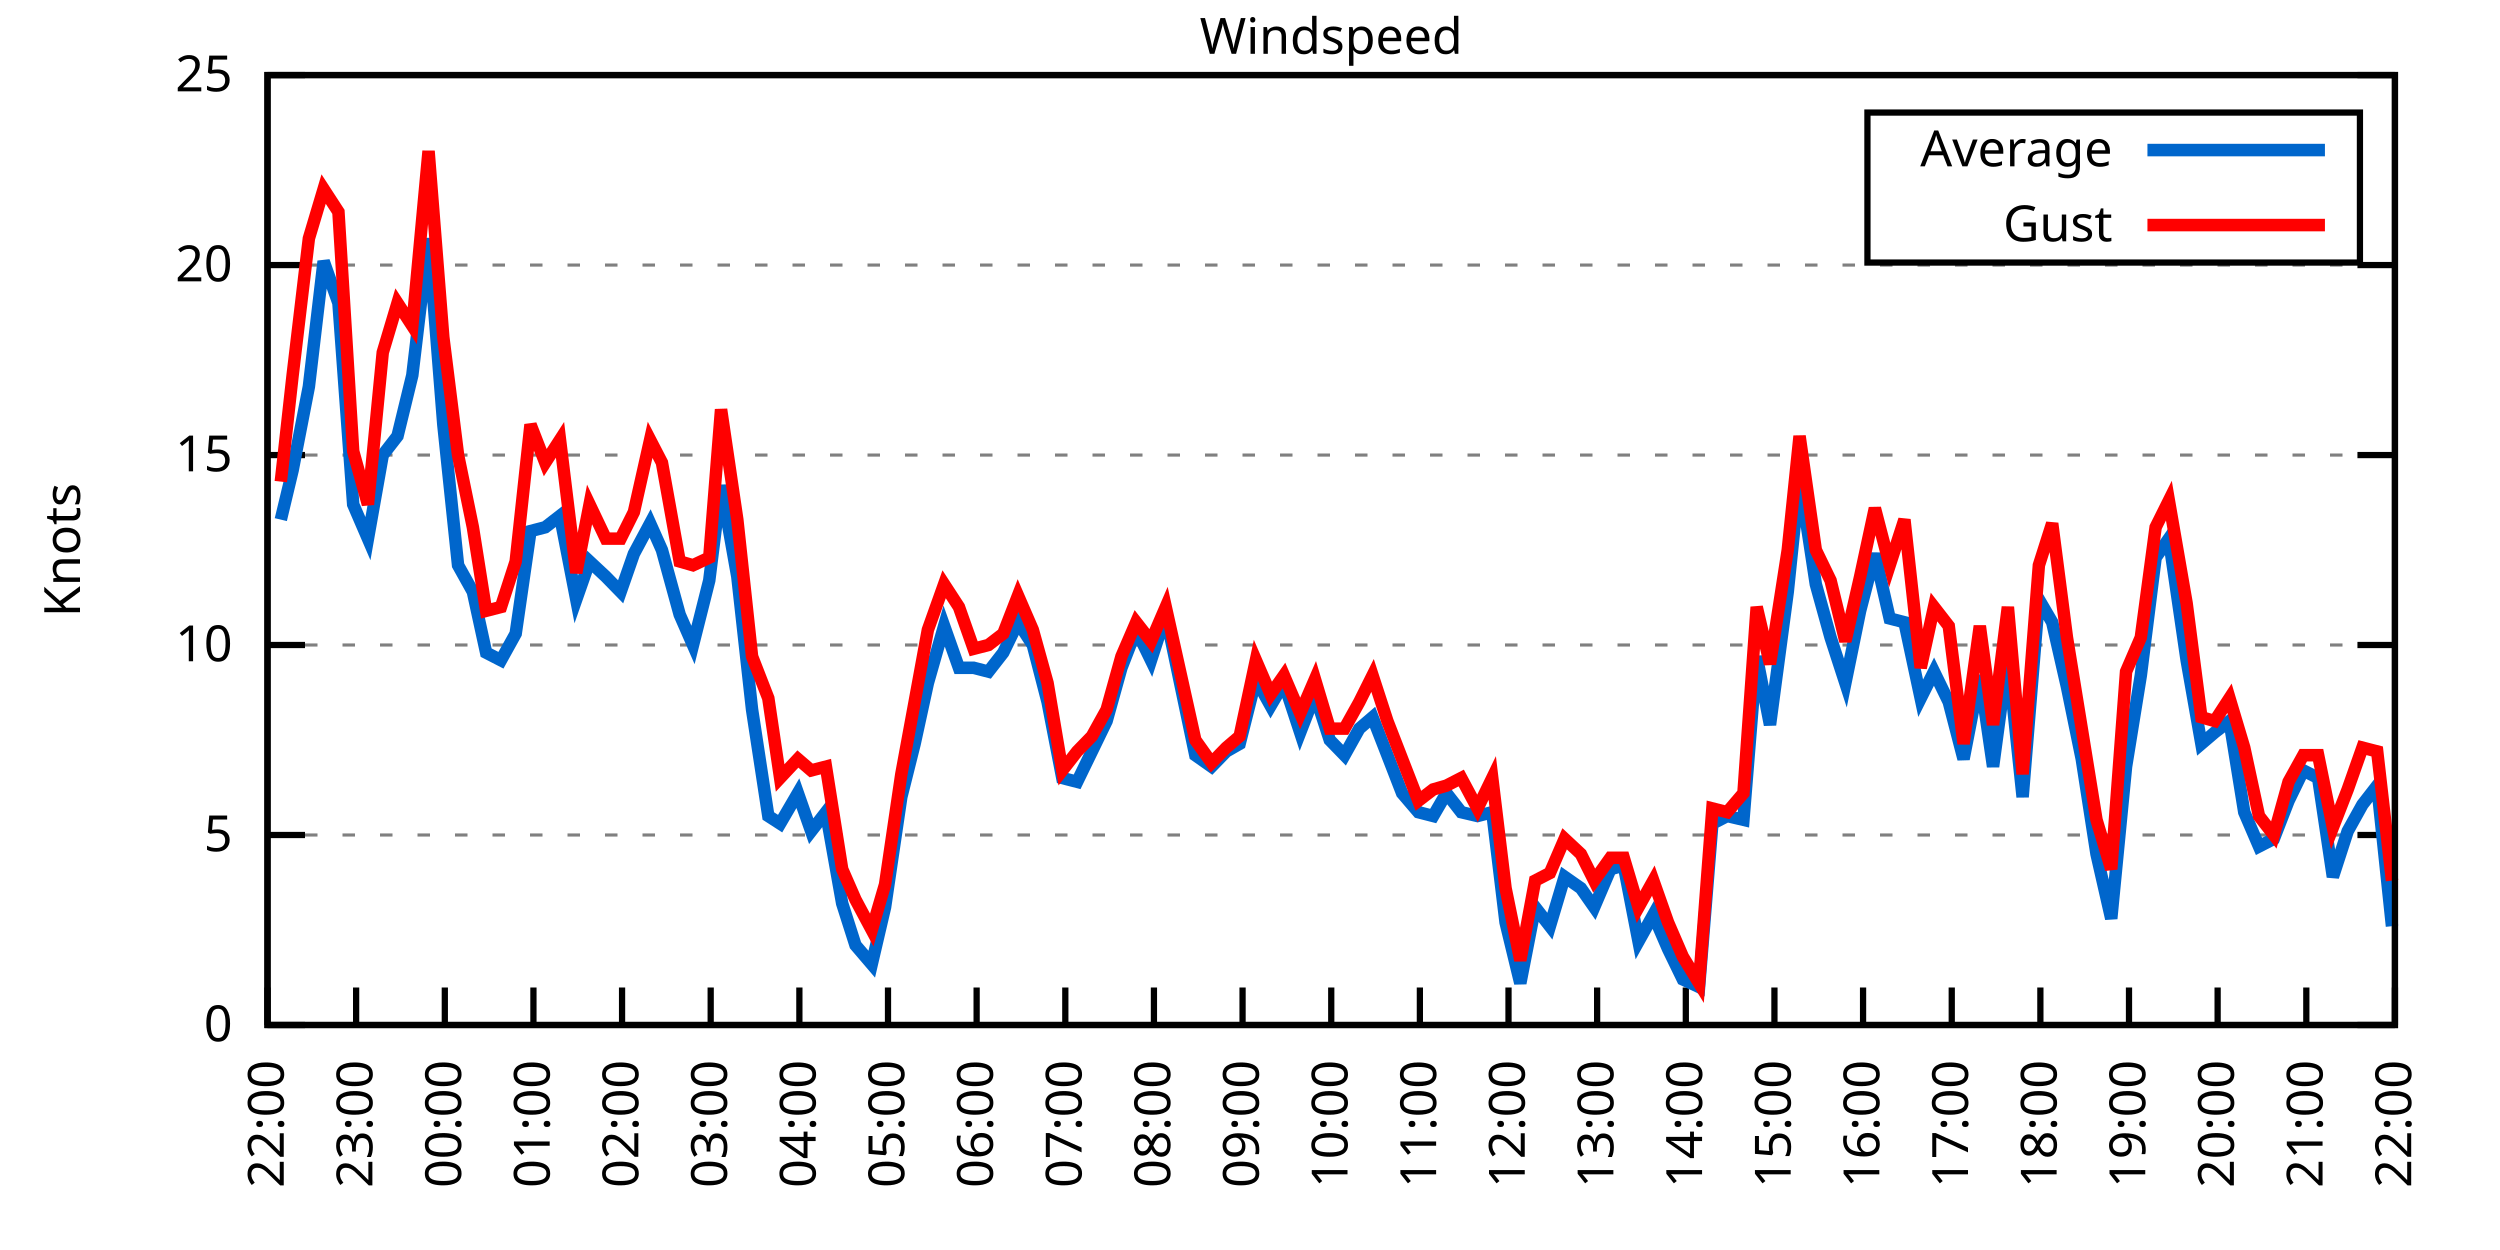
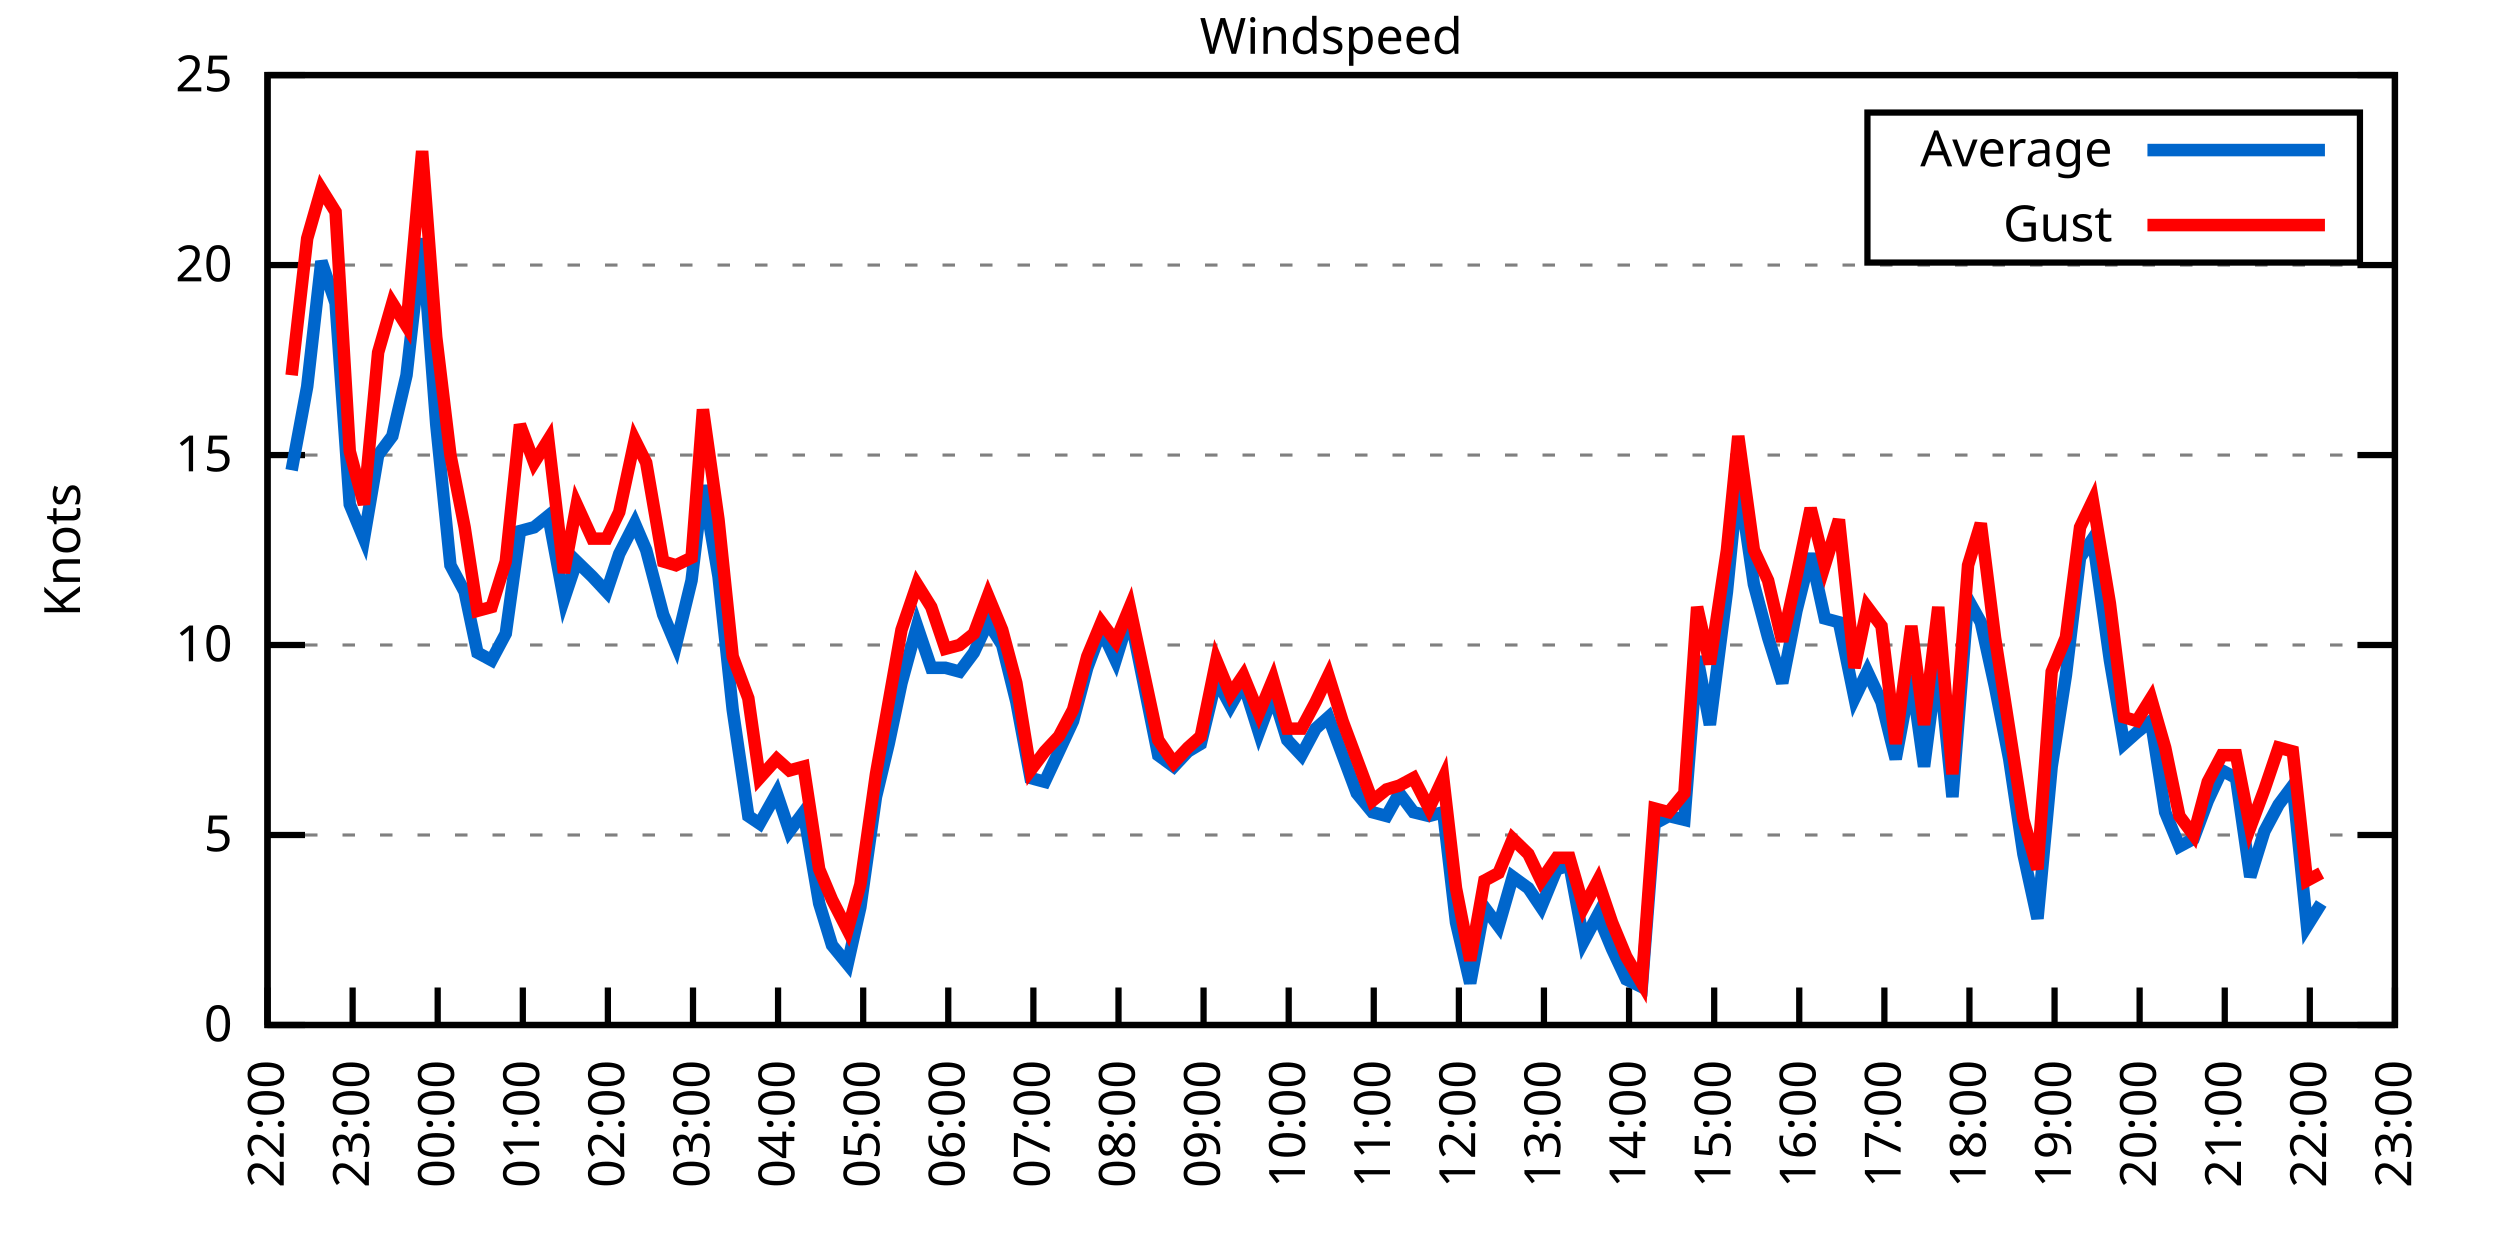
<svg xmlns="http://www.w3.org/2000/svg" xmlns:xlink="http://www.w3.org/1999/xlink" width="400" height="200" viewBox="0 0 400 200">
  <g id="gnuplot_canvas">
    <rect x="0" y="0" width="400" height="200" fill="none" />
    <defs>
      <circle id="gpDot" r="0.5" stroke-width="0.5" stroke="currentColor" />
      <path id="gpPt0" stroke-width="0.333" stroke="currentColor" d="M-1,0 h2 M0,-1 v2" />
      <path id="gpPt1" stroke-width="0.333" stroke="currentColor" d="M-1,-1 L1,1 M1,-1 L-1,1" />
      <path id="gpPt2" stroke-width="0.333" stroke="currentColor" d="M-1,0 L1,0 M0,-1 L0,1 M-1,-1 L1,1 M-1,1 L1,-1" />
      <rect id="gpPt3" stroke-width="0.333" stroke="currentColor" x="-1" y="-1" width="2" height="2" />
      <rect id="gpPt4" stroke-width="0.333" stroke="currentColor" fill="currentColor" x="-1" y="-1" width="2" height="2" />
      <circle id="gpPt5" stroke-width="0.333" stroke="currentColor" cx="0" cy="0" r="1" />
      <use xlink:href="#gpPt5" id="gpPt6" fill="currentColor" stroke="none" />
      <path id="gpPt7" stroke-width="0.333" stroke="currentColor" d="M0,-1.33 L-1.33,0.67 L1.33,0.67 z" />
      <use xlink:href="#gpPt7" id="gpPt8" fill="currentColor" stroke="none" />
      <use xlink:href="#gpPt7" id="gpPt9" stroke="currentColor" transform="rotate(180)" />
      <use xlink:href="#gpPt9" id="gpPt10" fill="currentColor" stroke="none" />
      <use xlink:href="#gpPt3" id="gpPt11" stroke="currentColor" transform="rotate(45)" />
      <use xlink:href="#gpPt11" id="gpPt12" fill="currentColor" stroke="none" />
      <path id="gpPt13" stroke-width="0.333" stroke="currentColor" d="M0,1.330 L1.265,0.411 L0.782,-1.067 L-0.782,-1.076 L-1.265,0.411 z" />
      <use xlink:href="#gpPt13" id="gpPt14" fill="currentColor" stroke="none" />
      <filter id="textbox" filterUnits="objectBoundingBox" x="0" y="0" height="1" width="1">
        <feFlood flood-color="white" flood-opacity="1" result="bgnd" />
        <feComposite in="SourceGraphic" in2="bgnd" operator="atop" />
      </filter>
      <filter id="greybox" filterUnits="objectBoundingBox" x="0" y="0" height="1" width="1">
        <feFlood flood-color="lightgrey" flood-opacity="1" result="grey" />
        <feComposite in="SourceGraphic" in2="grey" operator="atop" />
      </filter>
    </defs>
    <g fill="none" color="white" stroke="currentColor" stroke-width="1.00" stroke-linecap="butt" stroke-linejoin="miter">
</g>
    <g fill="none" color="black" stroke="currentColor" stroke-width="1.00" stroke-linecap="butt" stroke-linejoin="miter">
      <g stroke="none" shape-rendering="crispEdges">
        <polygon fill="rgb(255, 255, 255)" points="42.80,164.00 383.18,164.00 383.18,12.02 42.80,12.02 " />
      </g>
    </g>
    <g fill="none" color="black" stroke="currentColor" stroke-width="1.00" stroke-linecap="butt" stroke-linejoin="miter">
</g>
    <g fill="none" color="black" stroke="black" stroke-width="0.50" stroke-linecap="butt" stroke-linejoin="miter">
</g>
    <g fill="none" color="gray" stroke="currentColor" stroke-width="0.50" stroke-linecap="butt" stroke-linejoin="miter">
      <path stroke="gray" stroke-dasharray="2,4" class="gridline" d="M42.80,164.00 L383.19,164.00  " />
    </g>
    <g fill="none" color="gray" stroke="gray" stroke-width="1.00" stroke-linecap="butt" stroke-linejoin="miter">
</g>
    <g fill="none" color="black" stroke="currentColor" stroke-width="1.00" stroke-linecap="butt" stroke-linejoin="miter">
      <path stroke="black" d="M42.80,164.00 L48.80,164.00 M383.19,164.00 L377.19,164.00  " />
      <g transform="translate(37.20,166.60)" stroke="none" fill="black" font-family="Sans" font-size="8.00" text-anchor="end">
        <text>
          <tspan font-family="Sans"> 0</tspan>
        </text>
      </g>
    </g>
    <g fill="none" color="black" stroke="currentColor" stroke-width="1.00" stroke-linecap="butt" stroke-linejoin="miter">
</g>
    <g fill="none" color="black" stroke="black" stroke-width="0.50" stroke-linecap="butt" stroke-linejoin="miter">
</g>
    <g fill="none" color="gray" stroke="currentColor" stroke-width="0.50" stroke-linecap="butt" stroke-linejoin="miter">
      <path stroke="gray" stroke-dasharray="2,4" class="gridline" d="M42.80,133.60 L383.19,133.60  " />
    </g>
    <g fill="none" color="gray" stroke="gray" stroke-width="1.00" stroke-linecap="butt" stroke-linejoin="miter">
</g>
    <g fill="none" color="black" stroke="currentColor" stroke-width="1.00" stroke-linecap="butt" stroke-linejoin="miter">
      <path stroke="black" d="M42.80,133.60 L48.80,133.60 M383.19,133.60 L377.19,133.60  " />
      <g transform="translate(37.20,136.20)" stroke="none" fill="black" font-family="Sans" font-size="8.00" text-anchor="end">
        <text>
          <tspan font-family="Sans"> 5</tspan>
        </text>
      </g>
    </g>
    <g fill="none" color="black" stroke="currentColor" stroke-width="1.00" stroke-linecap="butt" stroke-linejoin="miter">
</g>
    <g fill="none" color="black" stroke="black" stroke-width="0.50" stroke-linecap="butt" stroke-linejoin="miter">
</g>
    <g fill="none" color="gray" stroke="currentColor" stroke-width="0.50" stroke-linecap="butt" stroke-linejoin="miter">
      <path stroke="gray" stroke-dasharray="2,4" class="gridline" d="M42.80,103.20 L383.19,103.20  " />
    </g>
    <g fill="none" color="gray" stroke="gray" stroke-width="1.00" stroke-linecap="butt" stroke-linejoin="miter">
</g>
    <g fill="none" color="black" stroke="currentColor" stroke-width="1.00" stroke-linecap="butt" stroke-linejoin="miter">
      <path stroke="black" d="M42.80,103.20 L48.80,103.20 M383.19,103.20 L377.19,103.20  " />
      <g transform="translate(37.20,105.80)" stroke="none" fill="black" font-family="Sans" font-size="8.00" text-anchor="end">
        <text>
          <tspan font-family="Sans"> 10</tspan>
        </text>
      </g>
    </g>
    <g fill="none" color="black" stroke="currentColor" stroke-width="1.00" stroke-linecap="butt" stroke-linejoin="miter">
</g>
    <g fill="none" color="black" stroke="black" stroke-width="0.50" stroke-linecap="butt" stroke-linejoin="miter">
</g>
    <g fill="none" color="gray" stroke="currentColor" stroke-width="0.50" stroke-linecap="butt" stroke-linejoin="miter">
      <path stroke="gray" stroke-dasharray="2,4" class="gridline" d="M42.80,72.81 L383.19,72.81  " />
    </g>
    <g fill="none" color="gray" stroke="gray" stroke-width="1.00" stroke-linecap="butt" stroke-linejoin="miter">
</g>
    <g fill="none" color="black" stroke="currentColor" stroke-width="1.00" stroke-linecap="butt" stroke-linejoin="miter">
      <path stroke="black" d="M42.80,72.81 L48.80,72.81 M383.19,72.81 L377.19,72.81  " />
      <g transform="translate(37.20,75.41)" stroke="none" fill="black" font-family="Sans" font-size="8.00" text-anchor="end">
        <text>
          <tspan font-family="Sans"> 15</tspan>
        </text>
      </g>
    </g>
    <g fill="none" color="black" stroke="currentColor" stroke-width="1.00" stroke-linecap="butt" stroke-linejoin="miter">
</g>
    <g fill="none" color="black" stroke="black" stroke-width="0.50" stroke-linecap="butt" stroke-linejoin="miter">
</g>
    <g fill="none" color="gray" stroke="currentColor" stroke-width="0.50" stroke-linecap="butt" stroke-linejoin="miter">
      <path stroke="gray" stroke-dasharray="2,4" class="gridline" d="M42.80,42.41 L383.19,42.41  " />
    </g>
    <g fill="none" color="gray" stroke="gray" stroke-width="1.00" stroke-linecap="butt" stroke-linejoin="miter">
</g>
    <g fill="none" color="black" stroke="currentColor" stroke-width="1.00" stroke-linecap="butt" stroke-linejoin="miter">
      <path stroke="black" d="M42.80,42.41 L48.80,42.41 M383.19,42.41 L377.19,42.41  " />
      <g transform="translate(37.20,45.01)" stroke="none" fill="black" font-family="Sans" font-size="8.00" text-anchor="end">
        <text>
          <tspan font-family="Sans"> 20</tspan>
        </text>
      </g>
    </g>
    <g fill="none" color="black" stroke="currentColor" stroke-width="1.00" stroke-linecap="butt" stroke-linejoin="miter">
</g>
    <g fill="none" color="black" stroke="black" stroke-width="0.50" stroke-linecap="butt" stroke-linejoin="miter">
</g>
    <g fill="none" color="gray" stroke="currentColor" stroke-width="0.50" stroke-linecap="butt" stroke-linejoin="miter">
      <path stroke="gray" stroke-dasharray="2,4" class="gridline" d="M42.80,12.01 L383.19,12.01  " />
    </g>
    <g fill="none" color="gray" stroke="gray" stroke-width="1.00" stroke-linecap="butt" stroke-linejoin="miter">
</g>
    <g fill="none" color="black" stroke="currentColor" stroke-width="1.00" stroke-linecap="butt" stroke-linejoin="miter">
      <path stroke="black" d="M42.80,12.01 L48.80,12.01 M383.19,12.01 L377.19,12.01  " />
      <g transform="translate(37.20,14.61)" stroke="none" fill="black" font-family="Sans" font-size="8.00" text-anchor="end">
        <text>
          <tspan font-family="Sans"> 25</tspan>
        </text>
      </g>
    </g>
    <g fill="none" color="black" stroke="currentColor" stroke-width="1.00" stroke-linecap="butt" stroke-linejoin="miter">
      <path stroke="black" d="M42.80,164.00 L42.80,158.00  " />
      <g transform="translate(45.40,169.60) rotate(270.00)" stroke="none" fill="black" font-family="Sans" font-size="8.00" text-anchor="end">
        <text>
          <tspan font-family="Sans">22:00</tspan>
        </text>
      </g>
    </g>
    <g fill="none" color="black" stroke="currentColor" stroke-width="1.00" stroke-linecap="butt" stroke-linejoin="miter">
-       <path stroke="black" d="M56.98,164.00 L56.98,158.00  " />
-       <g transform="translate(59.58,169.60) rotate(270.00)" stroke="none" fill="black" font-family="Sans" font-size="8.00" text-anchor="end">
+       <path stroke="black" d="M56.42,164.00 L56.42,158.00  " />
+       <g transform="translate(59.02,169.60) rotate(270.00)" stroke="none" fill="black" font-family="Sans" font-size="8.00" text-anchor="end">
        <text>
          <tspan font-family="Sans">23:00</tspan>
        </text>
      </g>
    </g>
    <g fill="none" color="black" stroke="currentColor" stroke-width="1.00" stroke-linecap="butt" stroke-linejoin="miter">
-       <path stroke="black" d="M71.17,164.00 L71.17,158.00  " />
-       <g transform="translate(73.77,169.60) rotate(270.00)" stroke="none" fill="black" font-family="Sans" font-size="8.00" text-anchor="end">
+       <path stroke="black" d="M70.03,164.00 L70.03,158.00  " />
+       <g transform="translate(72.63,169.60) rotate(270.00)" stroke="none" fill="black" font-family="Sans" font-size="8.00" text-anchor="end">
        <text>
          <tspan font-family="Sans">00:00</tspan>
        </text>
      </g>
    </g>
    <g fill="none" color="black" stroke="currentColor" stroke-width="1.00" stroke-linecap="butt" stroke-linejoin="miter">
-       <path stroke="black" d="M85.35,164.00 L85.35,158.00  " />
-       <g transform="translate(87.95,169.60) rotate(270.00)" stroke="none" fill="black" font-family="Sans" font-size="8.00" text-anchor="end">
+       <path stroke="black" d="M83.65,164.00 L83.65,158.00  " />
+       <g transform="translate(86.25,169.60) rotate(270.00)" stroke="none" fill="black" font-family="Sans" font-size="8.00" text-anchor="end">
        <text>
          <tspan font-family="Sans">01:00</tspan>
        </text>
      </g>
    </g>
    <g fill="none" color="black" stroke="currentColor" stroke-width="1.00" stroke-linecap="butt" stroke-linejoin="miter">
-       <path stroke="black" d="M99.53,164.00 L99.53,158.00  " />
-       <g transform="translate(102.13,169.60) rotate(270.00)" stroke="none" fill="black" font-family="Sans" font-size="8.00" text-anchor="end">
+       <path stroke="black" d="M97.26,164.00 L97.26,158.00  " />
+       <g transform="translate(99.86,169.60) rotate(270.00)" stroke="none" fill="black" font-family="Sans" font-size="8.00" text-anchor="end">
        <text>
          <tspan font-family="Sans">02:00</tspan>
        </text>
      </g>
    </g>
    <g fill="none" color="black" stroke="currentColor" stroke-width="1.00" stroke-linecap="butt" stroke-linejoin="miter">
-       <path stroke="black" d="M113.71,164.00 L113.71,158.00  " />
-       <g transform="translate(116.31,169.60) rotate(270.00)" stroke="none" fill="black" font-family="Sans" font-size="8.00" text-anchor="end">
+       <path stroke="black" d="M110.88,164.00 L110.88,158.00  " />
+       <g transform="translate(113.48,169.60) rotate(270.00)" stroke="none" fill="black" font-family="Sans" font-size="8.00" text-anchor="end">
        <text>
          <tspan font-family="Sans">03:00</tspan>
        </text>
      </g>
    </g>
    <g fill="none" color="black" stroke="currentColor" stroke-width="1.00" stroke-linecap="butt" stroke-linejoin="miter">
-       <path stroke="black" d="M127.90,164.00 L127.90,158.00  " />
-       <g transform="translate(130.50,169.60) rotate(270.00)" stroke="none" fill="black" font-family="Sans" font-size="8.00" text-anchor="end">
+       <path stroke="black" d="M124.49,164.00 L124.49,158.00  " />
+       <g transform="translate(127.09,169.60) rotate(270.00)" stroke="none" fill="black" font-family="Sans" font-size="8.00" text-anchor="end">
        <text>
          <tspan font-family="Sans">04:00</tspan>
        </text>
      </g>
    </g>
    <g fill="none" color="black" stroke="currentColor" stroke-width="1.00" stroke-linecap="butt" stroke-linejoin="miter">
-       <path stroke="black" d="M142.08,164.00 L142.08,158.00  " />
-       <g transform="translate(144.68,169.60) rotate(270.00)" stroke="none" fill="black" font-family="Sans" font-size="8.00" text-anchor="end">
+       <path stroke="black" d="M138.11,164.00 L138.11,158.00  " />
+       <g transform="translate(140.71,169.60) rotate(270.00)" stroke="none" fill="black" font-family="Sans" font-size="8.00" text-anchor="end">
        <text>
          <tspan font-family="Sans">05:00</tspan>
        </text>
      </g>
    </g>
    <g fill="none" color="black" stroke="currentColor" stroke-width="1.00" stroke-linecap="butt" stroke-linejoin="miter">
-       <path stroke="black" d="M156.26,164.00 L156.26,158.00  " />
-       <g transform="translate(158.86,169.60) rotate(270.00)" stroke="none" fill="black" font-family="Sans" font-size="8.00" text-anchor="end">
+       <path stroke="black" d="M151.72,164.00 L151.72,158.00  " />
+       <g transform="translate(154.32,169.60) rotate(270.00)" stroke="none" fill="black" font-family="Sans" font-size="8.00" text-anchor="end">
        <text>
          <tspan font-family="Sans">06:00</tspan>
        </text>
      </g>
    </g>
    <g fill="none" color="black" stroke="currentColor" stroke-width="1.00" stroke-linecap="butt" stroke-linejoin="miter">
-       <path stroke="black" d="M170.45,164.00 L170.45,158.00  " />
-       <g transform="translate(173.05,169.60) rotate(270.00)" stroke="none" fill="black" font-family="Sans" font-size="8.00" text-anchor="end">
+       <path stroke="black" d="M165.34,164.00 L165.34,158.00  " />
+       <g transform="translate(167.94,169.60) rotate(270.00)" stroke="none" fill="black" font-family="Sans" font-size="8.00" text-anchor="end">
        <text>
          <tspan font-family="Sans">07:00</tspan>
        </text>
      </g>
    </g>
    <g fill="none" color="black" stroke="currentColor" stroke-width="1.00" stroke-linecap="butt" stroke-linejoin="miter">
-       <path stroke="black" d="M184.63,164.00 L184.63,158.00  " />
-       <g transform="translate(187.23,169.60) rotate(270.00)" stroke="none" fill="black" font-family="Sans" font-size="8.00" text-anchor="end">
+       <path stroke="black" d="M178.96,164.00 L178.96,158.00  " />
+       <g transform="translate(181.56,169.60) rotate(270.00)" stroke="none" fill="black" font-family="Sans" font-size="8.00" text-anchor="end">
        <text>
          <tspan font-family="Sans">08:00</tspan>
        </text>
      </g>
    </g>
    <g fill="none" color="black" stroke="currentColor" stroke-width="1.00" stroke-linecap="butt" stroke-linejoin="miter">
-       <path stroke="black" d="M198.81,164.00 L198.81,158.00  " />
-       <g transform="translate(201.41,169.60) rotate(270.00)" stroke="none" fill="black" font-family="Sans" font-size="8.00" text-anchor="end">
+       <path stroke="black" d="M192.57,164.00 L192.57,158.00  " />
+       <g transform="translate(195.17,169.60) rotate(270.00)" stroke="none" fill="black" font-family="Sans" font-size="8.00" text-anchor="end">
        <text>
          <tspan font-family="Sans">09:00</tspan>
        </text>
      </g>
    </g>
    <g fill="none" color="black" stroke="currentColor" stroke-width="1.00" stroke-linecap="butt" stroke-linejoin="miter">
-       <path stroke="black" d="M213.00,164.00 L213.00,158.00  " />
-       <g transform="translate(215.60,169.60) rotate(270.00)" stroke="none" fill="black" font-family="Sans" font-size="8.00" text-anchor="end">
+       <path stroke="black" d="M206.19,164.00 L206.19,158.00  " />
+       <g transform="translate(208.79,169.60) rotate(270.00)" stroke="none" fill="black" font-family="Sans" font-size="8.00" text-anchor="end">
        <text>
          <tspan font-family="Sans">10:00</tspan>
        </text>
      </g>
    </g>
    <g fill="none" color="black" stroke="currentColor" stroke-width="1.00" stroke-linecap="butt" stroke-linejoin="miter">
-       <path stroke="black" d="M227.18,164.00 L227.18,158.00  " />
-       <g transform="translate(229.78,169.60) rotate(270.00)" stroke="none" fill="black" font-family="Sans" font-size="8.00" text-anchor="end">
+       <path stroke="black" d="M219.80,164.00 L219.80,158.00  " />
+       <g transform="translate(222.40,169.60) rotate(270.00)" stroke="none" fill="black" font-family="Sans" font-size="8.00" text-anchor="end">
        <text>
          <tspan font-family="Sans">11:00</tspan>
        </text>
      </g>
    </g>
    <g fill="none" color="black" stroke="currentColor" stroke-width="1.00" stroke-linecap="butt" stroke-linejoin="miter">
-       <path stroke="black" d="M241.36,164.00 L241.36,158.00  " />
-       <g transform="translate(243.96,169.60) rotate(270.00)" stroke="none" fill="black" font-family="Sans" font-size="8.00" text-anchor="end">
+       <path stroke="black" d="M233.42,164.00 L233.42,158.00  " />
+       <g transform="translate(236.02,169.60) rotate(270.00)" stroke="none" fill="black" font-family="Sans" font-size="8.00" text-anchor="end">
        <text>
          <tspan font-family="Sans">12:00</tspan>
        </text>
      </g>
    </g>
    <g fill="none" color="black" stroke="currentColor" stroke-width="1.00" stroke-linecap="butt" stroke-linejoin="miter">
-       <path stroke="black" d="M255.54,164.00 L255.54,158.00  " />
-       <g transform="translate(258.14,169.60) rotate(270.00)" stroke="none" fill="black" font-family="Sans" font-size="8.00" text-anchor="end">
+       <path stroke="black" d="M247.03,164.00 L247.03,158.00  " />
+       <g transform="translate(249.63,169.60) rotate(270.00)" stroke="none" fill="black" font-family="Sans" font-size="8.00" text-anchor="end">
        <text>
          <tspan font-family="Sans">13:00</tspan>
        </text>
      </g>
    </g>
    <g fill="none" color="black" stroke="currentColor" stroke-width="1.00" stroke-linecap="butt" stroke-linejoin="miter">
-       <path stroke="black" d="M269.73,164.00 L269.73,158.00  " />
-       <g transform="translate(272.33,169.60) rotate(270.00)" stroke="none" fill="black" font-family="Sans" font-size="8.00" text-anchor="end">
+       <path stroke="black" d="M260.65,164.00 L260.65,158.00  " />
+       <g transform="translate(263.25,169.60) rotate(270.00)" stroke="none" fill="black" font-family="Sans" font-size="8.00" text-anchor="end">
        <text>
          <tspan font-family="Sans">14:00</tspan>
        </text>
      </g>
    </g>
    <g fill="none" color="black" stroke="currentColor" stroke-width="1.00" stroke-linecap="butt" stroke-linejoin="miter">
-       <path stroke="black" d="M283.91,164.00 L283.91,158.00  " />
-       <g transform="translate(286.51,169.60) rotate(270.00)" stroke="none" fill="black" font-family="Sans" font-size="8.00" text-anchor="end">
+       <path stroke="black" d="M274.27,164.00 L274.27,158.00  " />
+       <g transform="translate(276.87,169.60) rotate(270.00)" stroke="none" fill="black" font-family="Sans" font-size="8.00" text-anchor="end">
        <text>
          <tspan font-family="Sans">15:00</tspan>
        </text>
      </g>
    </g>
    <g fill="none" color="black" stroke="currentColor" stroke-width="1.00" stroke-linecap="butt" stroke-linejoin="miter">
-       <path stroke="black" d="M298.09,164.00 L298.09,158.00  " />
-       <g transform="translate(300.69,169.60) rotate(270.00)" stroke="none" fill="black" font-family="Sans" font-size="8.00" text-anchor="end">
+       <path stroke="black" d="M287.88,164.00 L287.88,158.00  " />
+       <g transform="translate(290.48,169.60) rotate(270.00)" stroke="none" fill="black" font-family="Sans" font-size="8.00" text-anchor="end">
        <text>
          <tspan font-family="Sans">16:00</tspan>
        </text>
      </g>
    </g>
    <g fill="none" color="black" stroke="currentColor" stroke-width="1.00" stroke-linecap="butt" stroke-linejoin="miter">
-       <path stroke="black" d="M312.28,164.00 L312.28,158.00  " />
-       <g transform="translate(314.88,169.60) rotate(270.00)" stroke="none" fill="black" font-family="Sans" font-size="8.00" text-anchor="end">
+       <path stroke="black" d="M301.50,164.00 L301.50,158.00  " />
+       <g transform="translate(304.10,169.60) rotate(270.00)" stroke="none" fill="black" font-family="Sans" font-size="8.00" text-anchor="end">
        <text>
          <tspan font-family="Sans">17:00</tspan>
        </text>
      </g>
    </g>
    <g fill="none" color="black" stroke="currentColor" stroke-width="1.00" stroke-linecap="butt" stroke-linejoin="miter">
-       <path stroke="black" d="M326.46,164.00 L326.46,158.00  " />
-       <g transform="translate(329.06,169.60) rotate(270.00)" stroke="none" fill="black" font-family="Sans" font-size="8.00" text-anchor="end">
+       <path stroke="black" d="M315.11,164.00 L315.11,158.00  " />
+       <g transform="translate(317.71,169.60) rotate(270.00)" stroke="none" fill="black" font-family="Sans" font-size="8.00" text-anchor="end">
        <text>
          <tspan font-family="Sans">18:00</tspan>
        </text>
      </g>
    </g>
    <g fill="none" color="black" stroke="currentColor" stroke-width="1.00" stroke-linecap="butt" stroke-linejoin="miter">
-       <path stroke="black" d="M340.64,164.00 L340.64,158.00  " />
-       <g transform="translate(343.24,169.60) rotate(270.00)" stroke="none" fill="black" font-family="Sans" font-size="8.00" text-anchor="end">
+       <path stroke="black" d="M328.73,164.00 L328.73,158.00  " />
+       <g transform="translate(331.33,169.60) rotate(270.00)" stroke="none" fill="black" font-family="Sans" font-size="8.00" text-anchor="end">
        <text>
          <tspan font-family="Sans">19:00</tspan>
        </text>
      </g>
    </g>
    <g fill="none" color="black" stroke="currentColor" stroke-width="1.00" stroke-linecap="butt" stroke-linejoin="miter">
-       <path stroke="black" d="M354.82,164.00 L354.82,158.00  " />
-       <g transform="translate(357.42,169.60) rotate(270.00)" stroke="none" fill="black" font-family="Sans" font-size="8.00" text-anchor="end">
+       <path stroke="black" d="M342.34,164.00 L342.34,158.00  " />
+       <g transform="translate(344.94,169.60) rotate(270.00)" stroke="none" fill="black" font-family="Sans" font-size="8.00" text-anchor="end">
        <text>
          <tspan font-family="Sans">20:00</tspan>
        </text>
      </g>
    </g>
    <g fill="none" color="black" stroke="currentColor" stroke-width="1.00" stroke-linecap="butt" stroke-linejoin="miter">
-       <path stroke="black" d="M369.01,164.00 L369.01,158.00  " />
-       <g transform="translate(371.61,169.60) rotate(270.00)" stroke="none" fill="black" font-family="Sans" font-size="8.00" text-anchor="end">
+       <path stroke="black" d="M355.96,164.00 L355.96,158.00  " />
+       <g transform="translate(358.56,169.60) rotate(270.00)" stroke="none" fill="black" font-family="Sans" font-size="8.00" text-anchor="end">
        <text>
          <tspan font-family="Sans">21:00</tspan>
+         </text>
+       </g>
+     </g>
+     <g fill="none" color="black" stroke="currentColor" stroke-width="1.00" stroke-linecap="butt" stroke-linejoin="miter">
+       <path stroke="black" d="M369.57,164.00 L369.57,158.00  " />
+       <g transform="translate(372.17,169.60) rotate(270.00)" stroke="none" fill="black" font-family="Sans" font-size="8.00" text-anchor="end">
+         <text>
+           <tspan font-family="Sans">22:00</tspan>
        </text>
      </g>
    </g>
    <g fill="none" color="black" stroke="currentColor" stroke-width="1.00" stroke-linecap="butt" stroke-linejoin="miter">
      <path stroke="black" d="M383.19,164.00 L383.19,158.00  " />
      <g transform="translate(385.79,169.60) rotate(270.00)" stroke="none" fill="black" font-family="Sans" font-size="8.00" text-anchor="end">
        <text>
-           <tspan font-family="Sans">22:00</tspan>
+           <tspan font-family="Sans">23:00</tspan>
        </text>
      </g>
    </g>
    <g fill="none" color="black" stroke="currentColor" stroke-width="1.00" stroke-linecap="butt" stroke-linejoin="miter">
</g>
    <g fill="none" color="black" stroke="currentColor" stroke-width="1.00" stroke-linecap="butt" stroke-linejoin="miter">
      <path stroke="black" d="M42.80,12.01 L42.80,164.00 L383.19,164.00 L383.19,12.01 L42.80,12.01 Z  " />
    </g>
    <g fill="none" color="black" stroke="currentColor" stroke-width="1.00" stroke-linecap="butt" stroke-linejoin="miter">
</g>
    <g fill="none" color="black" stroke="currentColor" stroke-width="1.00" stroke-linecap="butt" stroke-linejoin="miter">
      <path stroke="black" d="M298.79,42.01 L298.79,18.01 L377.59,18.01 L377.59,42.01 L298.79,42.01 Z  " />
    </g>
    <g id="Windspeed_plot_1">
      <g fill="none" color="white" stroke="black" stroke-width="2.00" stroke-linecap="butt" stroke-linejoin="miter">
</g>
      <g fill="none" color="black" stroke="currentColor" stroke-width="2.00" stroke-linecap="butt" stroke-linejoin="miter">
        <g transform="translate(337.99,26.61)" stroke="none" fill="black" font-family="Sans" font-size="8.00" text-anchor="end">
          <text>
            <tspan font-family="Sans">Average</tspan>
          </text>
        </g>
      </g>
      <g fill="none" color="black" stroke="currentColor" stroke-width="2.00" stroke-linecap="butt" stroke-linejoin="miter">
-         <path stroke="rgb(  0, 102, 204)" d="M343.59,24.01 L371.99,24.01 M44.93,83.14 L46.82,75.24 L49.42,61.86 L51.78,41.80 L54.15,48.49 L56.51,80.71   L58.87,86.18 L61.24,72.81 L63.60,69.77 L65.97,60.04 L68.57,38.15 L70.93,67.94 L73.29,90.44 L75.66,94.69   L77.78,104.42 L80.15,105.64 L82.51,101.38 L84.88,84.97 L87.24,84.36 L89.60,82.53 L92.20,95.91 L94.33,89.83   L96.93,92.26 L99.30,94.69 L101.42,88.61 L104.02,83.75 L105.91,88.00 L108.75,98.34 L110.88,103.20 L113.48,92.87   L115.37,77.67 L117.97,92.26 L120.33,113.54 L122.93,130.56 L124.82,131.78 L127.66,126.91 L129.79,132.99 L132.15,129.95   L134.75,144.55 L136.88,151.23 L139.48,154.27 L141.61,145.15 L144.21,127.52 L146.34,119.01 L148.46,109.28 L151.06,100.16   L153.43,106.85 L155.79,106.85 L158.15,107.46 L160.52,104.42 L162.88,99.56 L165.25,103.20 L167.61,112.32 L169.97,124.48   L172.34,125.09 L174.70,120.23 L177.06,115.36 L179.43,106.85 L181.79,100.77 L184.16,105.64 L186.52,98.34 L191.25,120.83   L193.85,122.66 L196.21,120.23 L198.34,119.01 L200.94,108.68 L203.30,112.93 L205.43,109.28 L208.03,117.19 L210.39,111.11   L212.76,118.40 L215.12,120.83 L217.49,116.58 L219.61,114.76 L221.98,120.83 L224.34,126.91 L226.94,129.95 L229.31,130.56   L231.43,126.91 L233.80,129.95 L236.40,130.56 L238.76,129.95 L240.89,147.59 L243.25,157.31 L245.62,145.15 L247.98,148.19   L250.34,140.29 L252.94,142.11 L255.07,145.15 L257.67,139.07 L259.80,138.47 L262.16,150.62 L264.53,146.37 L266.89,151.84   L269.25,156.70 L271.85,157.92 L273.98,131.78 L276.35,130.56 L278.95,131.17 L281.07,105.03 L283.20,115.97 L286.04,94.69   L287.93,76.45 L290.53,93.48 L292.89,101.99 L295.26,109.28 L297.62,97.73 L299.98,88.61 L302.35,98.95 L304.71,99.56   L307.31,111.72 L309.44,107.46 L311.80,112.32 L314.17,121.44 L316.77,108.07 L318.89,122.66 L321.26,105.03 L323.62,127.52   L326.22,95.91 L328.35,99.56 L330.71,109.89 L333.08,121.44 L335.44,136.64 L337.80,146.98 L340.17,122.66 L342.53,108.07   L344.90,89.22 L347.02,86.18 L349.86,105.64 L352.22,119.01 L354.35,117.19 L356.72,115.36 L359.08,129.95 L361.44,135.43   L363.81,134.21 L366.17,128.13 L368.53,123.27 L370.90,124.48 L373.26,140.29 L375.63,132.99 L377.99,128.74 L380.35,125.70   L382.72,148.19  " />
+         <path stroke="rgb(  0, 102, 204)" d="M343.59,24.01 L371.99,24.01 M46.66,75.24 L49.15,61.86 L51.42,41.80 L53.69,48.49 L55.96,80.71 L58.23,86.18   L60.50,72.81 L62.77,69.77 L65.04,60.04 L67.54,38.15 L69.80,67.94 L72.07,90.44 L74.34,94.69 L76.39,104.42   L78.65,105.64 L80.92,101.38 L83.19,84.97 L85.46,84.36 L87.73,82.53 L90.23,95.91 L92.27,89.83 L94.77,92.26   L97.04,94.69 L99.08,88.61 L101.57,83.75 L103.39,88.00 L106.11,98.34 L108.15,103.20 L110.65,92.87 L112.47,77.67   L114.96,92.26 L117.23,113.54 L119.73,130.56 L121.54,131.78 L124.27,126.91 L126.31,132.99 L128.58,129.95 L131.07,144.55   L133.12,151.23 L135.61,154.27 L137.66,145.15 L140.15,127.52 L142.19,119.01 L144.24,109.28 L146.73,100.16 L149.00,106.85   L151.27,106.85 L153.54,107.46 L155.81,104.42 L158.08,99.56 L160.35,103.20 L162.62,112.32 L164.89,124.48 L167.16,125.09   L169.43,120.23 L171.69,115.36 L173.96,106.85 L176.23,100.77 L178.50,105.64 L180.77,98.34 L185.31,120.83 L187.81,122.66   L190.08,120.23 L192.12,119.01 L194.61,108.68 L196.88,112.93 L198.93,109.28 L201.42,117.19 L203.69,111.11 L205.96,118.40   L208.23,120.83 L210.50,116.58 L212.54,114.76 L214.81,120.83 L217.08,126.91 L219.58,129.95 L221.85,130.56 L223.89,126.91   L226.16,129.95 L228.65,130.56 L230.92,129.95 L232.96,147.59 L235.23,157.31 L237.50,145.15 L239.77,148.19 L242.04,140.29   L244.54,142.11 L246.58,145.15 L249.08,139.07 L251.12,138.47 L253.39,150.62 L255.66,146.37 L257.93,151.84 L260.20,156.70   L262.69,157.92 L264.73,131.78 L267.00,130.56 L269.50,131.17 L271.54,105.03 L273.58,115.97 L276.31,94.69 L278.12,76.45   L280.62,93.48 L282.89,101.99 L285.16,109.28 L287.43,97.73 L289.70,88.61 L291.97,98.95 L294.23,99.56 L296.73,111.72   L298.77,107.46 L301.04,112.32 L303.31,121.44 L305.81,108.07 L307.85,122.66 L310.12,105.03 L312.39,127.52 L314.89,95.91   L316.93,99.56 L319.20,109.89 L321.47,121.44 L323.74,136.64 L326.00,146.98 L328.27,122.66 L330.54,108.07 L332.81,89.22   L334.85,86.18 L337.58,105.64 L339.85,119.01 L341.89,117.19 L344.16,115.36 L346.43,129.95 L348.70,135.43 L350.97,134.21   L353.24,128.13 L355.50,123.27 L357.77,124.48 L360.04,140.29 L362.31,132.99 L364.58,128.74 L366.85,125.70 L369.12,148.19   L371.39,144.55  " />
      </g>
    </g>
    <g id="Windspeed_plot_2">
      <g fill="none" color="black" stroke="currentColor" stroke-width="2.00" stroke-linecap="butt" stroke-linejoin="miter">
        <g transform="translate(337.99,38.61)" stroke="none" fill="black" font-family="Sans" font-size="8.00" text-anchor="end">
          <text>
            <tspan font-family="Sans">Gust</tspan>
          </text>
        </g>
      </g>
      <g fill="none" color="black" stroke="currentColor" stroke-width="2.00" stroke-linecap="butt" stroke-linejoin="miter">
-         <path stroke="rgb(255,   0,   0)" d="M343.59,36.01 L371.99,36.01 M44.93,77.06 L46.82,60.04 L49.42,38.15 L51.78,30.25 L54.15,33.90 L56.51,72.20   L58.87,80.71 L61.24,56.39 L63.60,48.49 L65.97,52.14 L68.57,24.17 L70.93,53.96 L73.29,72.81 L75.66,84.36   L77.78,97.73 L80.15,97.12 L82.51,89.83 L84.88,67.94 L87.24,74.02 L89.60,70.37 L92.20,91.65 L94.33,80.71   L96.93,86.18 L99.30,86.18 L101.42,81.93 L104.02,70.37 L105.91,74.02 L108.75,89.83 L110.88,90.44 L113.48,89.22   L115.37,65.51 L117.97,83.14 L120.33,105.03 L122.93,111.72 L124.82,124.48 L127.66,121.44 L129.79,123.27 L132.15,122.66   L134.75,139.07 L136.88,143.94 L139.48,148.80 L141.61,141.51 L144.21,123.87 L146.34,112.32 L148.46,100.77 L151.06,93.48   L153.43,97.12 L155.79,103.81 L158.15,103.20 L160.52,101.38 L162.88,95.30 L165.25,100.77 L167.61,109.28 L169.97,123.27   L172.34,120.23 L174.70,117.80 L177.06,113.54 L179.43,105.03 L181.79,99.56 L184.16,102.60 L186.52,97.12 L191.25,118.40   L193.85,122.05 L196.21,119.62 L198.34,117.80 L200.94,105.64 L203.30,111.11 L205.43,108.07 L208.03,114.15 L210.39,108.68   L212.76,116.58 L215.12,116.58 L217.49,112.32 L219.61,108.07 L221.98,115.36 L224.34,121.44 L226.94,128.13 L229.31,126.31   L231.43,125.70 L233.80,124.48 L236.40,129.35 L238.76,124.48 L240.89,142.11 L243.25,153.66 L245.62,140.90 L247.98,139.68   L250.34,134.21 L252.94,136.64 L255.07,140.90 L257.67,137.25 L259.80,137.25 L262.16,145.15 L264.53,140.90 L266.89,147.59   L269.25,153.06 L271.85,157.31 L273.98,129.35 L276.35,129.95 L278.95,126.91 L281.07,97.12 L283.20,106.24 L286.04,88.00   L287.93,69.77 L290.53,88.00 L292.89,92.87 L295.26,102.60 L297.62,92.26 L299.98,81.32 L302.35,90.44 L304.71,83.14   L307.31,106.85 L309.44,97.12 L311.80,100.16 L314.17,119.01 L316.77,100.16 L318.89,115.97 L321.26,97.12 L323.62,123.87   L326.22,90.44 L328.35,83.75 L330.71,101.99 L333.08,116.58 L335.44,131.17 L337.80,139.07 L340.17,107.46 L342.53,101.99   L344.90,84.36 L347.02,80.10 L349.86,96.52 L352.22,114.76 L354.35,115.36 L356.72,111.72 L359.08,119.62 L361.44,130.56   L363.81,133.60 L366.17,125.09 L368.53,120.83 L370.90,120.83 L373.26,132.39 L375.63,126.31 L377.99,119.62 L380.35,120.23   L382.72,140.90  " />
+         <path stroke="rgb(255,   0,   0)" d="M343.59,36.01 L371.99,36.01 M46.66,60.04 L49.15,38.15 L51.42,30.25 L53.69,33.90 L55.96,72.20 L58.23,80.71   L60.50,56.39 L62.77,48.49 L65.04,52.14 L67.54,24.17 L69.80,53.96 L72.07,72.81 L74.34,84.36 L76.39,97.73   L78.65,97.12 L80.92,89.83 L83.19,67.94 L85.46,74.02 L87.73,70.37 L90.23,91.65 L92.27,80.71 L94.77,86.18   L97.04,86.18 L99.08,81.93 L101.57,70.37 L103.39,74.02 L106.11,89.83 L108.15,90.44 L110.65,89.22 L112.47,65.51   L114.96,83.14 L117.23,105.03 L119.73,111.72 L121.54,124.48 L124.27,121.44 L126.31,123.27 L128.58,122.66 L131.07,139.07   L133.12,143.94 L135.61,148.80 L137.66,141.51 L140.15,123.87 L142.19,112.32 L144.24,100.77 L146.73,93.48 L149.00,97.12   L151.27,103.81 L153.54,103.20 L155.81,101.38 L158.08,95.30 L160.35,100.77 L162.62,109.28 L164.89,123.27 L167.16,120.23   L169.43,117.80 L171.69,113.54 L173.96,105.03 L176.23,99.56 L178.50,102.60 L180.77,97.12 L185.31,118.40 L187.81,122.05   L190.08,119.62 L192.12,117.80 L194.61,105.64 L196.88,111.11 L198.93,108.07 L201.42,114.15 L203.69,108.68 L205.96,116.58   L208.23,116.58 L210.50,112.32 L212.54,108.07 L214.81,115.36 L217.08,121.44 L219.58,128.13 L221.85,126.31 L223.89,125.70   L226.16,124.48 L228.65,129.35 L230.92,124.48 L232.96,142.11 L235.23,153.66 L237.50,140.90 L239.77,139.68 L242.04,134.21   L244.54,136.64 L246.58,140.90 L249.08,137.25 L251.12,137.25 L253.39,145.15 L255.66,140.90 L257.93,147.59 L260.20,153.06   L262.69,157.31 L264.73,129.35 L267.00,129.95 L269.50,126.91 L271.54,97.12 L273.58,106.24 L276.31,88.00 L278.12,69.77   L280.62,88.00 L282.89,92.87 L285.16,102.60 L287.43,92.26 L289.70,81.32 L291.97,90.44 L294.23,83.14 L296.73,106.85   L298.77,97.12 L301.04,100.16 L303.31,119.01 L305.81,100.16 L307.85,115.97 L310.12,97.12 L312.39,123.87 L314.89,90.44   L316.93,83.75 L319.20,101.99 L321.47,116.58 L323.74,131.17 L326.00,139.07 L328.27,107.46 L330.54,101.99 L332.81,84.36   L334.85,80.10 L337.58,96.52 L339.85,114.76 L341.89,115.36 L344.16,111.72 L346.43,119.62 L348.70,130.56 L350.97,133.60   L353.24,125.09 L355.50,120.83 L357.77,120.83 L360.04,132.39 L362.31,126.31 L364.58,119.62 L366.85,120.23 L369.12,140.90   L371.39,139.68  " />
      </g>
    </g>
    <g fill="none" color="black" stroke="currentColor" stroke-width="2.00" stroke-linecap="butt" stroke-linejoin="miter">
</g>
    <g fill="none" color="black" stroke="black" stroke-width="1.00" stroke-linecap="butt" stroke-linejoin="miter">
</g>
    <g fill="none" color="black" stroke="currentColor" stroke-width="1.00" stroke-linecap="butt" stroke-linejoin="miter">
      <path stroke="black" d="M42.80,12.01 L42.80,164.00 L383.19,164.00 L383.19,12.01 L42.80,12.01 Z  " />
      <g transform="translate(12.80,88.01) rotate(270.00)" stroke="none" fill="black" font-family="Sans" font-size="8.00" text-anchor="middle">
        <text>
          <tspan font-family="Sans">Knots</tspan>
        </text>
      </g>
    </g>
    <g fill="none" color="black" stroke="currentColor" stroke-width="1.00" stroke-linecap="butt" stroke-linejoin="miter">
</g>
    <g fill="none" color="black" stroke="currentColor" stroke-width="1.00" stroke-linecap="butt" stroke-linejoin="miter">
      <g transform="translate(212.99,8.61)" stroke="none" fill="black" font-family="Sans" font-size="8.00" text-anchor="middle">
        <text>
          <tspan font-family="Sans">Windspeed</tspan>
        </text>
      </g>
    </g>
    <g fill="none" color="black" stroke="currentColor" stroke-width="1.00" stroke-linecap="butt" stroke-linejoin="miter">
</g>
  </g>
</svg>
